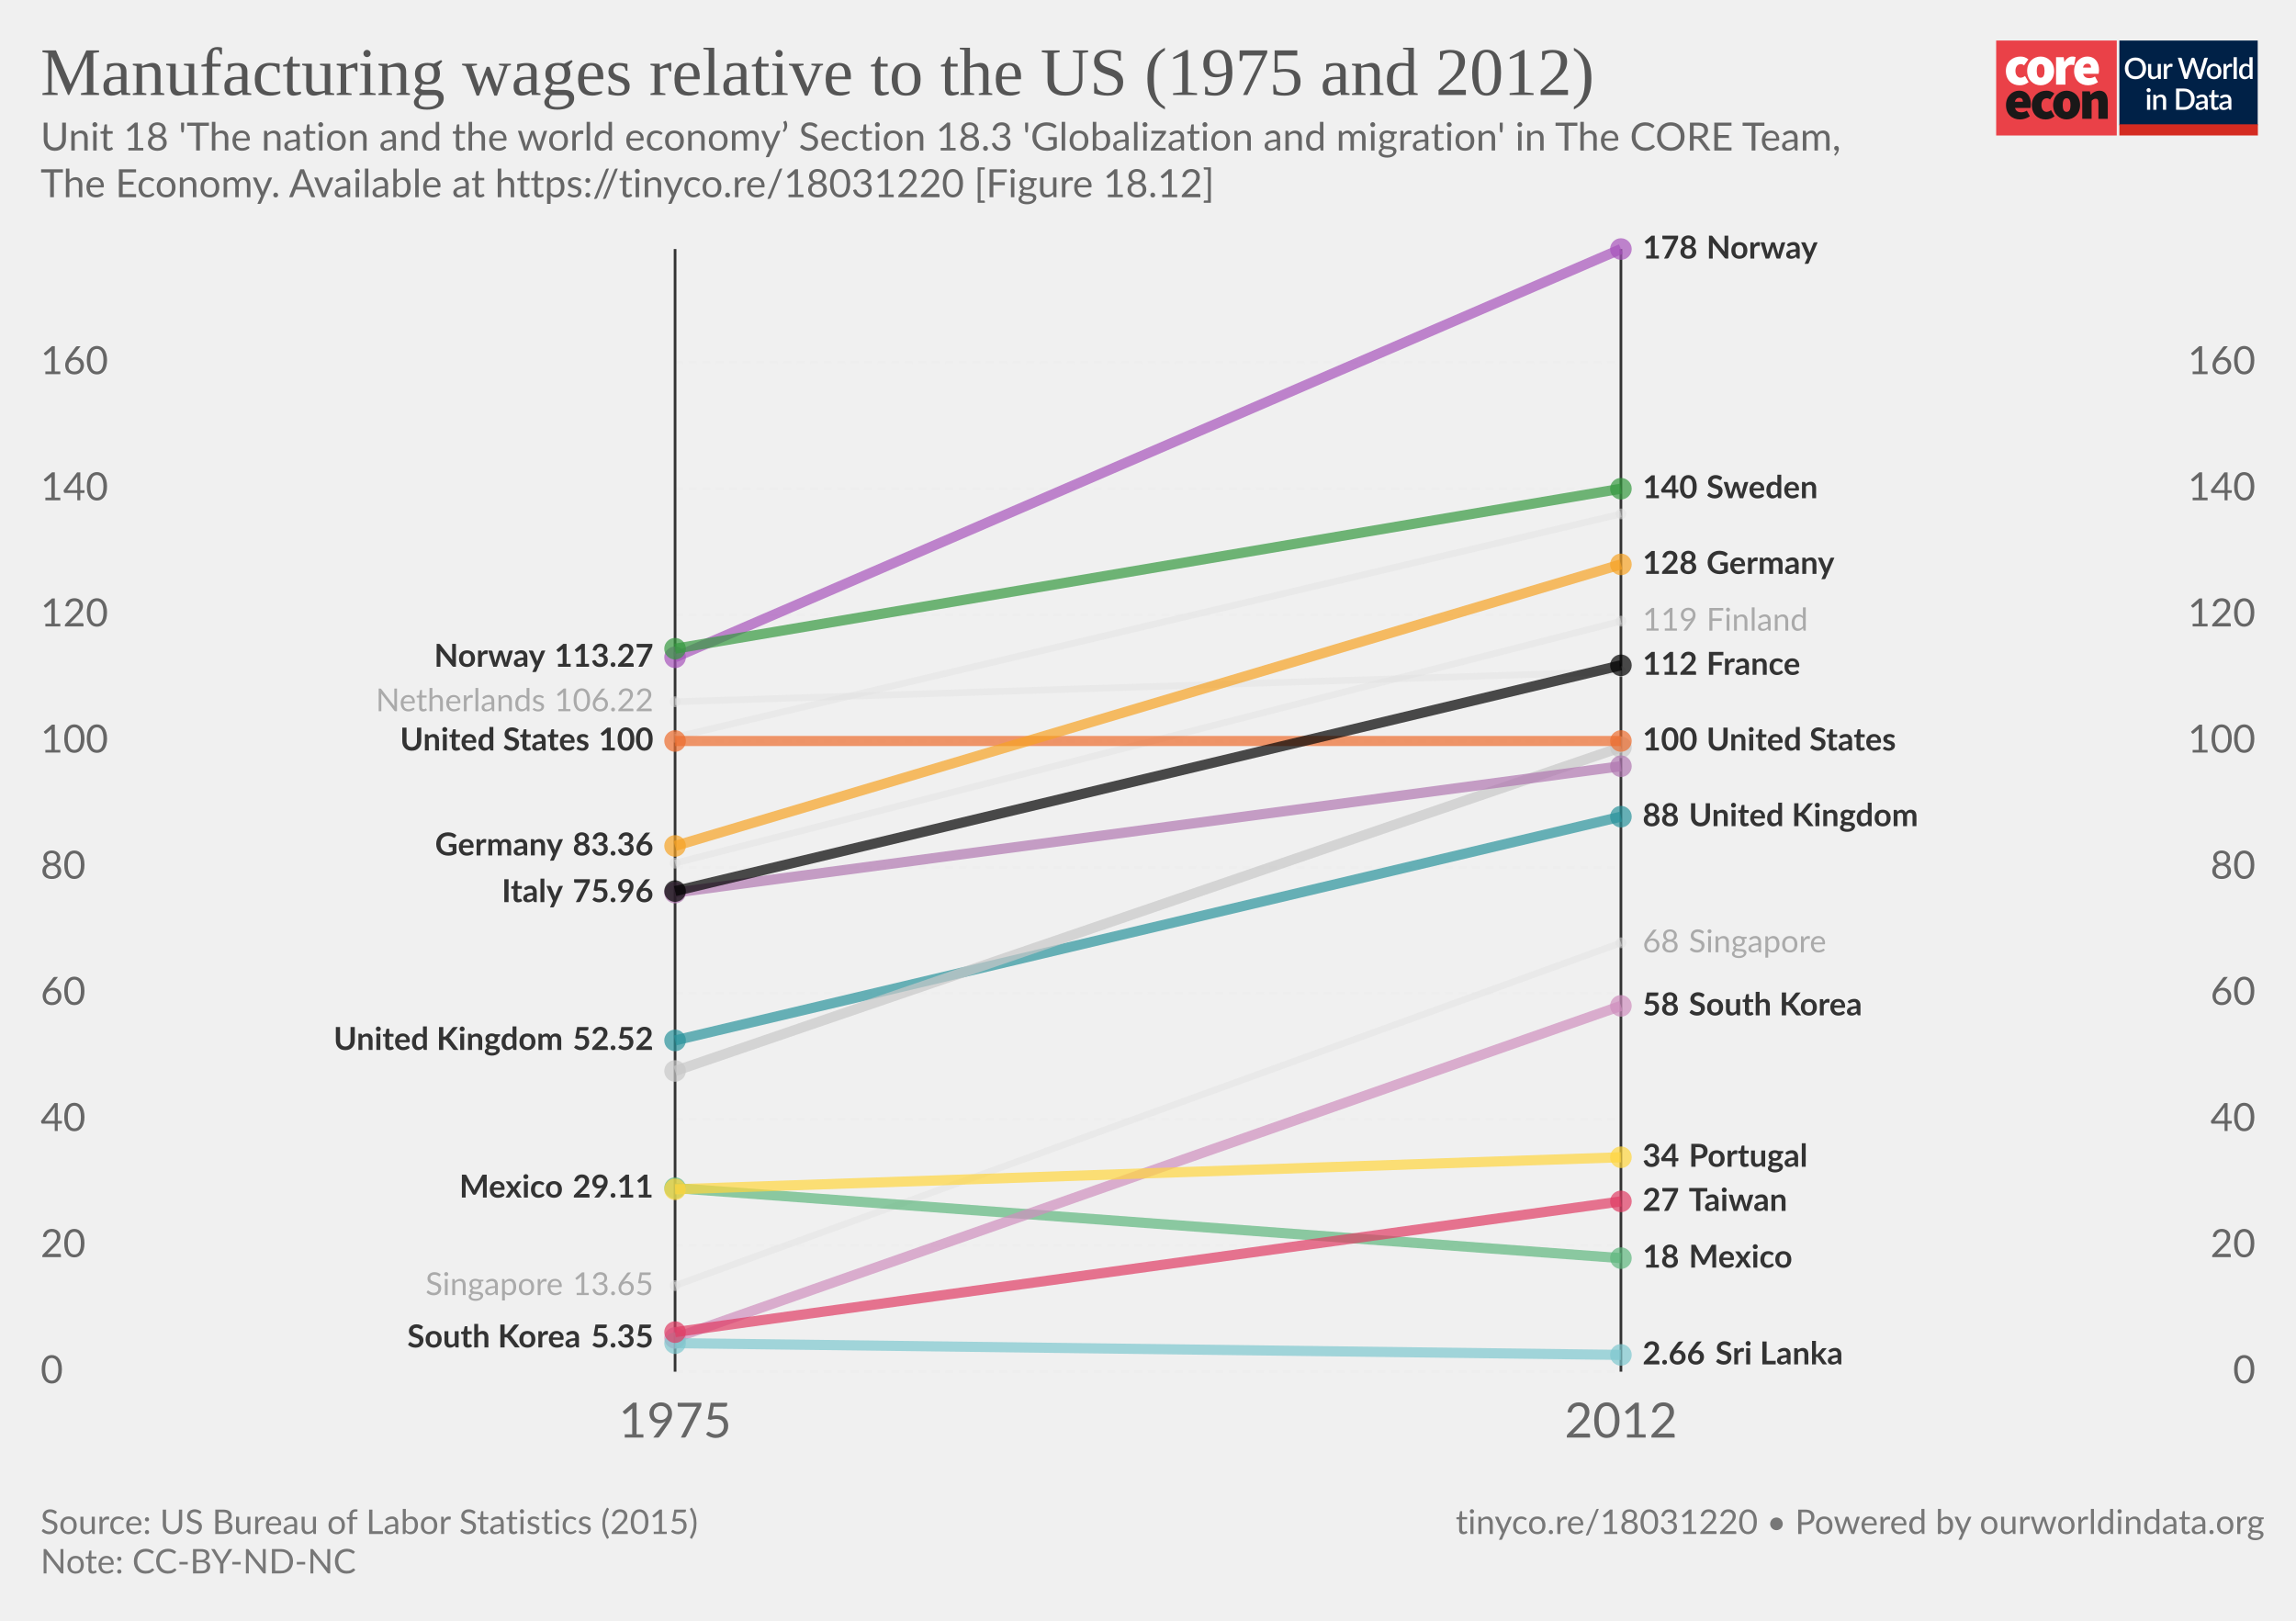
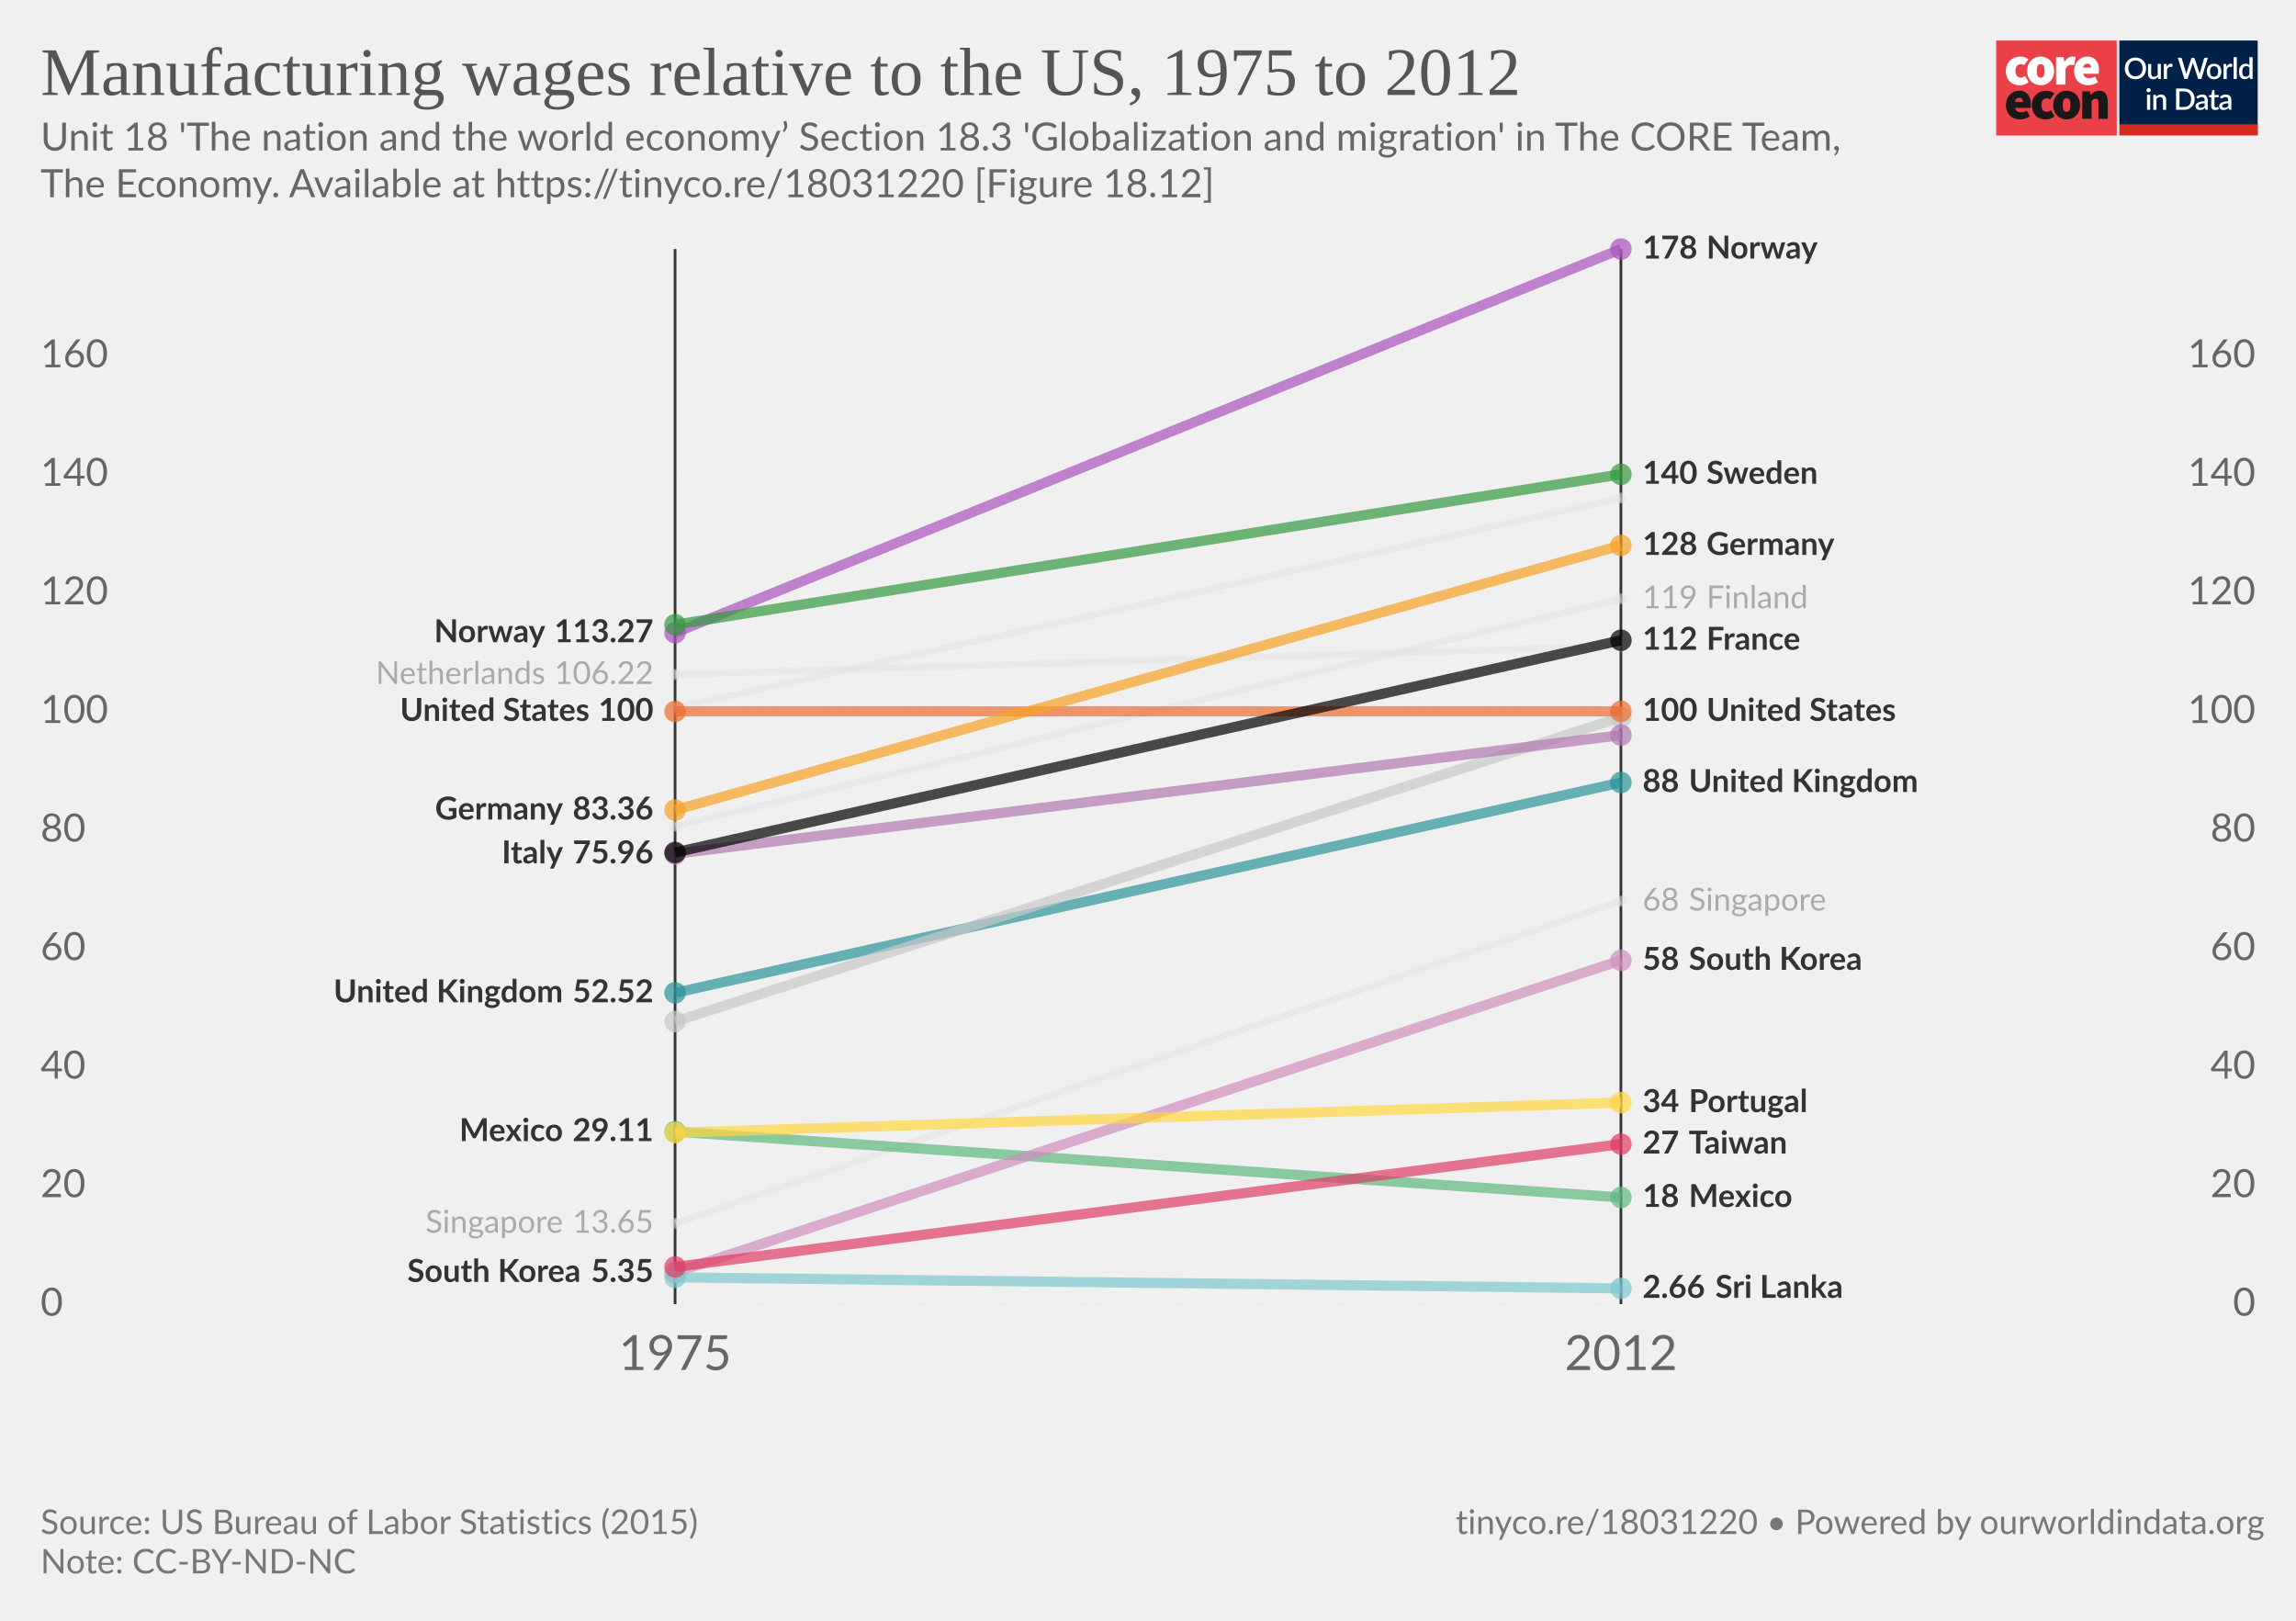
<svg xmlns="http://www.w3.org/2000/svg" version="1.1" style="background-color:#fff;-webkit-font-smoothing:antialiased" width="850" height="600" viewBox="0 0 850 600" font-family="Lato,'Helvetica Neue',Helvetica,Arial,sans-serif" font-size="18" text-rendering="optimizeLegibility">
  <g class="HeaderView">
    <g transform="matrix(.95 0 0 .95 739 15)">
-       <svg width="102" height="37" viewBox="0 0 102 37" fill="none">
+       <svg className="coreLogo" width="102" height="37" viewBox="0 0 102 37" fill="none">
        <path d="M47 0H0v37h47V0z" fill="#EA4148" />
        <path d="M3.78 11.85c0-3.55 2.67-5.6 5.68-5.6a4.63 4.63 0 013.09 1.1l-1.7 2.36c-.31-.32-.74-.5-1.18-.52-1.36 0-2.16 1.03-2.16 2.66 0 1.62.89 2.65 2.03 2.65a2.93 2.93 0 001.7-.69l1.4 2.4a5.29 5.29 0 01-3.52 1.24c-3 0-5.34-2.05-5.34-5.6z" fill="#fff" />
        <path d="M18.85 11.85c0-1.63-.42-2.66-1.52-2.66s-1.52 1.03-1.52 2.66c0 1.62.42 2.65 1.52 2.65s1.52-1.03 1.52-2.65zm-6.77 0c0-3.55 2.54-5.6 5.25-5.6 2.7 0 5.25 2.05 5.25 5.6s-2.54 5.6-5.25 5.6-5.25-2.05-5.25-5.6M23.34 6.5h2.97l.25 1.84h.09c.78-1.46 1.97-2.1 3-2.1.45-.02.9.05 1.32.22l-.6 3.16c-.38-.1-.78-.16-1.18-.17-.76 0-1.7.47-2.2 1.8v5.94h-3.65V6.5zm13.64 4.06c0-.81-.34-1.54-1.44-1.54-.8 0-1.49.47-1.7 1.54h3.14zm-6.6 1.29c0-3.47 2.49-5.6 5.07-5.6 3.13 0 4.62 2.3 4.62 5.17 0 .52-.05 1.03-.15 1.54h-6.04c.34 1.28 1.27 1.71 2.46 1.71a4.3 4.3 0 002.16-.64l1.18 2.18a7.08 7.08 0 01-3.85 1.24c-3.09 0-5.46-2.05-5.46-5.6" fill="#fff" />
        <path d="M10.43 23.87c0-.81-.34-1.54-1.44-1.54-.8 0-1.48.47-1.69 1.54h3.13zm-6.6 1.28c0-3.46 2.5-5.6 5.08-5.6 3.13 0 4.61 2.3 4.61 5.18 0 .51-.05 1.03-.15 1.54H7.34c.34 1.28 1.27 1.7 2.46 1.7.76-.01 1.5-.23 2.16-.63l1.18 2.18a7.08 7.08 0 01-3.85 1.24c-3.1 0-5.46-2.06-5.46-5.6m10.07-.01c0-3.55 2.67-5.6 5.68-5.6a4.63 4.63 0 013.09 1.11l-1.7 2.35c-.32-.31-.74-.5-1.18-.51-1.36 0-2.16 1.03-2.16 2.65 0 1.63.89 2.66 2.03 2.66a2.93 2.93 0 001.7-.69l1.39 2.4a5.29 5.29 0 01-3.51 1.24c-3 0-5.34-2.06-5.34-5.6" fill="#1A1818" />
        <path d="M28.97 25.15c0-1.62-.42-2.65-1.52-2.65s-1.52 1.03-1.52 2.65c0 1.63.42 2.66 1.52 2.66s1.52-1.03 1.52-2.66zm-6.77 0c0-3.55 2.54-5.6 5.25-5.6 2.7 0 5.25 2.05 5.25 5.6s-2.54 5.6-5.25 5.6-5.25-2.04-5.25-5.6m11.34-5.35h2.97l.25 1.29h.09a4.76 4.76 0 013.34-1.54c2.33 0 3.3 1.71 3.3 4.36v6.6h-3.64v-6.13c0-1.37-.34-1.7-1.06-1.7-.67 0-1.05.3-1.6.8v7.02h-3.65V19.8z" fill="#1A1818" />
        <path fill="#fff" d="M48 0h54v37H48z" />
        <path d="M48 0h53.93v33H48V0z" fill="#002147" />
        <path d="M58.42 10.86c0 .61-.1 1.18-.3 1.7a3.83 3.83 0 01-2.15 2.21c-.5.21-1.07.32-1.7.32-.6 0-1.17-.1-1.68-.32a3.9 3.9 0 01-2.15-2.21c-.2-.52-.3-1.09-.3-1.7 0-.61.1-1.18.3-1.7a3.93 3.93 0 012.15-2.22 4.38 4.38 0 011.69-.31c.62 0 1.18.1 1.69.31a3.79 3.79 0 012.15 2.22c.2.52.3 1.09.3 1.7zm-1.38 0c0-.48-.06-.9-.2-1.28A2.38 2.38 0 0055.43 8a2.97 2.97 0 00-1.14-.21c-.42 0-.8.07-1.15.21-.34.14-.63.35-.87.61a2.8 2.8 0 00-.56.97c-.13.38-.2.8-.2 1.28s.07.9.2 1.29a2.46 2.46 0 001.43 1.57c.35.14.73.2 1.15.2.42 0 .8-.06 1.15-.2a2.4 2.4 0 001.42-1.57c.13-.38.2-.81.2-1.29zm7.14-1.72V15h-.74c-.17 0-.27-.08-.32-.24l-.1-.54a3.42 3.42 0 01-.81.63 2.3 2.3 0 01-1.06.24c-.32 0-.6-.05-.85-.16a1.72 1.72 0 01-1-1.15 3.1 3.1 0 01-.12-.91V9.14h1.24v3.73c0 .4.09.7.27.92.18.22.46.32.83.32.27 0 .53-.06.76-.18.24-.13.46-.3.67-.52V9.13h1.23zm2.33 1.08c.18-.37.4-.66.66-.87.27-.22.58-.32.94-.32a1.34 1.34 0 01.66.17l-.09.93a.26.26 0 01-.07.14.2.2 0 01-.13.03c-.06 0-.14 0-.25-.03a1.62 1.62 0 00-.8.04c-.13.05-.25.13-.35.22-.1.1-.2.21-.28.35-.08.14-.15.3-.22.47V15h-1.24V9.13h.72c.13 0 .22.03.27.08.05.05.08.13.1.25l.08.76zm16-3.5L79.94 15h-1.21l-1.95-5.95a4.7 4.7 0 01-.12-.46 3.32 3.32 0 01-.13.46L74.57 15h-1.22l-2.57-8.28h1.13c.11 0 .2.03.28.09.08.05.14.12.16.22l1.56 5.3a6.11 6.11 0 01.16.8 10 10 0 01.2-.8l1.78-5.3a.48.48 0 01.16-.21.4.4 0 01.28-.1h.4c.11 0 .21.03.28.1.08.05.13.12.17.21l1.77 5.3.1.37.1.4a59.35 59.35 0 00.16-.76L81 7.03a.4.4 0 01.16-.22.49.49 0 01.3-.09h1.04zm2.41 2.32c.44 0 .83.07 1.18.22a2.49 2.49 0 011.47 1.55c.13.37.2.79.2 1.25 0 .47-.07.88-.2 1.26-.14.37-.33.69-.58.95a2.87 2.87 0 01-2.07.82c-.43 0-.83-.07-1.18-.22a2.55 2.55 0 01-1.47-1.55c-.14-.38-.2-.8-.2-1.26 0-.46.06-.88.2-1.25a2.55 2.55 0 011.47-1.55c.35-.15.75-.22 1.18-.22zm0 5.08c.53 0 .92-.18 1.18-.53.26-.36.4-.86.4-1.52s-.14-1.17-.4-1.53c-.26-.36-.65-.54-1.18-.54-.53 0-.93.18-1.2.54-.25.36-.38.87-.38 1.53s.13 1.16.39 1.52c.26.35.66.53 1.2.53zm4.86-3.9c.18-.37.4-.66.67-.87.26-.22.57-.32.93-.32a1.34 1.34 0 01.66.17l-.09.93a.26.26 0 01-.07.14.2.2 0 01-.13.03c-.06 0-.14 0-.25-.03a1.62 1.62 0 00-.8.04 1.29 1.29 0 00-.63.57c-.08.14-.15.3-.22.47V15H88.6V9.13h.72c.13 0 .22.03.27.08.05.05.08.13.1.25l.08.76zm4-3.73V15h-1.25V6.49h1.24zm4.91 4.09a1.45 1.45 0 00-1.24-.6c-.48 0-.86.18-1.13.54-.27.35-.4.87-.4 1.56 0 .37.02.67.08.93.07.25.15.46.27.62.11.16.25.28.42.35.16.08.35.11.56.11.31 0 .58-.07.8-.2.24-.14.45-.33.64-.58v-2.73zm1.24-4.09V15h-.75c-.16 0-.27-.08-.31-.24l-.11-.63c-.25.28-.53.52-.84.7-.31.17-.67.26-1.09.26a1.96 1.96 0 01-1.59-.78 2.73 2.73 0 01-.44-.94 4.86 4.86 0 01.01-2.5c.12-.37.3-.7.51-.96a2.3 2.3 0 011.85-.88c.34 0 .63.05.88.16.24.11.45.26.64.46V6.49h1.24zm-39.9 14.65V27h-1.24v-5.86h1.24zm.2-1.78c0 .12-.02.22-.06.32a.83.83 0 01-1.34.26.8.8 0 01-.24-.58c0-.11.02-.22.06-.32a.89.89 0 01.43-.43.76.76 0 01.64 0 .81.81 0 01.45.43c.04.1.06.2.06.32zm2.16 2.55a3.67 3.67 0 01.83-.63 2.32 2.32 0 011.9-.08c.24.11.45.26.61.46.17.2.3.43.38.7.09.28.13.58.13.9V27H65v-3.73c0-.4-.1-.7-.28-.92-.18-.22-.45-.33-.83-.33-.27 0-.53.06-.77.19-.23.13-.45.3-.66.52V27h-1.23v-5.86h.74c.17 0 .28.07.33.23l.08.54zm14.96.95c0 .61-.1 1.17-.3 1.68a3.78 3.78 0 01-2.15 2.16c-.5.2-1.07.3-1.69.3H70.1v-8.28h3.12c.62 0 1.19.1 1.7.3a3.71 3.71 0 012.14 2.16c.2.5.3 1.07.3 1.68zm-1.37 0c0-.48-.07-.9-.2-1.28a2.6 2.6 0 00-.55-.96 2.35 2.35 0 00-.87-.6 2.97 2.97 0 00-1.15-.21h-1.77v6.1h1.77c.43 0 .81-.07 1.15-.2a2.42 2.42 0 001.42-1.56c.13-.38.2-.81.2-1.29zm5.27 1.58a7.5 7.5 0 00-1.12.1c-.3.06-.55.13-.73.22a.97.97 0 00-.41.3.68.68 0 00-.12.4c0 .13.02.25.06.35.05.1.1.18.18.24.08.06.18.1.28.14a1.78 1.78 0 001.18-.14c.23-.12.46-.3.68-.53v-1.08zm-3.28-2.49a3.36 3.36 0 012.37-.92c.34 0 .63.05.9.16a1.83 1.83 0 011.06 1.18c.1.27.15.57.15.9V27h-.55a.56.56 0 01-.27-.05.42.42 0 01-.16-.23l-.12-.47-.44.36c-.15.1-.3.2-.46.26a2.77 2.77 0 01-1.75.12c-.2-.06-.38-.16-.53-.29a1.46 1.46 0 01-.48-1.18c0-.23.06-.45.18-.66.12-.22.32-.41.6-.58a4 4 0 011.1-.43 8.03 8.03 0 011.68-.19v-.39c0-.42-.1-.73-.27-.94-.18-.2-.45-.3-.8-.3-.23-.01-.43.02-.6.08a6.05 6.05 0 00-.74.39.54.54 0 01-.28.08.38.38 0 01-.22-.06.6.6 0 01-.15-.17l-.22-.4zm7.38 5.14c-.48 0-.86-.13-1.12-.4-.26-.28-.4-.67-.4-1.17v-3.41h-.64a.27.27 0 01-.18-.07c-.05-.04-.07-.11-.07-.2v-.5l.95-.14.27-1.7a.31.31 0 01.1-.15c.04-.04.1-.06.18-.06h.63v1.93h1.63v.89h-1.63v3.33c0 .2.05.37.16.48.1.11.24.17.41.17a.79.79 0 00.43-.12 4 4 0 00.12-.08.2.2 0 01.11-.04c.07 0 .13.04.17.11l.37.6c-.2.18-.42.3-.68.4a2.5 2.5 0 01-.8.13zm5.11-2.65a7.5 7.5 0 00-1.11.1 3 3 0 00-.74.22.97.97 0 00-.4.3.68.68 0 00-.13.4c0 .13.02.25.06.35.05.1.11.18.19.24s.17.1.28.14a1.78 1.78 0 001.18-.14c.23-.12.45-.3.67-.53v-1.08zm-3.28-2.49a3.36 3.36 0 012.37-.92c.34 0 .64.05.9.16.27.11.49.26.66.46.18.2.32.44.41.72.1.27.14.57.14.9V27h-.55a.56.56 0 01-.27-.05c-.06-.04-.11-.11-.15-.23l-.12-.47-.45.36c-.14.1-.3.2-.45.26a2.77 2.77 0 01-1.75.12c-.2-.06-.38-.16-.53-.29a1.46 1.46 0 01-.49-1.18c0-.23.06-.45.18-.66.12-.22.32-.41.6-.58.28-.17.65-.31 1.1-.43a8.03 8.03 0 011.68-.19v-.39c0-.42-.09-.73-.27-.94-.18-.2-.44-.3-.8-.3a1.5 1.5 0 00-.59.08 6.09 6.09 0 00-.74.39.54.54 0 01-.29.08.38.38 0 01-.22-.06.6.6 0 01-.14-.17l-.23-.4z" fill="#fff" />
        <path fill="#D42B21" d="M48 32.65h54V37H48z" />
      </svg>
    </g>
-     <a href="https://ourworldindata.org/grapher/manufacturing-wages-relative-to-the-us?tab=chart&amp;stackMode=absolute&amp;region=World" target="_blank" rel="noopener" font-family="&quot;Playfair Display&quot;,Georgia,&quot;Times New Roman&quot;,serif">
+     <a href="https://ourworldindata.org/grapher/manufacturing-wages-relative-to-the-us" target="_blank" rel="noopener" font-family="&quot;Playfair Display&quot;,Georgia,&quot;Times New Roman&quot;,serif">
      <text font-size="25.2" x="15" y="35.2" fill="#555">
-         <tspan x="15" y="35.16">Manufacturing wages relative to the US (1975 and 2012)</tspan>
+         <tspan x="15" y="35.16">Manufacturing wages relative to the US, 1975 to 2012</tspan>
      </text>
    </a>
    <text font-size="14.4" x="15" y="55.7" fill="#666">
      <tspan x="15" y="55.72">Unit 18 'The nation and the world economy’ Section 18.3 'Globalization and migration' in The CORE Team,</tspan>
      <tspan x="15" y="73">The Economy. Available at https://tinyco.re/18031220 [Figure 18.12]</tspan>
    </text>
  </g>
-   <g>
+   <g class="slopeChart">
    <g class="LabelledSlopes">
      <g class="gridlines" stroke="#eee" stroke-dasharray="3,2">
-         <path d="M249.92 507.8h350.16M249.92 461.1h350.16M249.92 414.41h350.16M249.92 367.71h350.16M249.92 321.01h350.16M249.92 274.32h350.16M249.92 227.62h350.16M249.92 180.92h350.16M249.92 134.23h350.16" />
+         <path d="M249.92 482.8h350.16M249.92 438.91h350.16M249.92 395.02h350.16M249.92 351.14h350.16M249.92 307.25h350.16M249.92 263.36h350.16M249.92 219.47h350.16M249.92 175.59h350.16M249.92 131.7h350.16" />
      </g>
      <g class="axis" font-size=".8em" fill="#666" dominant-baseline="middle" text-anchor="start">
-         <text x="15" y="507.8">0</text>
-         <text x="15" y="461.1">20</text>
-         <text x="15" y="414.41">40</text>
-         <text x="15" y="367.71">60</text>
-         <text x="15" y="321.01">80</text>
-         <text x="15" y="274.32">100</text>
-         <text x="15" y="227.62">120</text>
-         <text x="15" y="180.92">140</text>
-         <text x="15" y="134.23">160</text>
+         <text x="15" y="482.8">0</text>
+         <text x="15" y="438.91">20</text>
+         <text x="15" y="395.02">40</text>
+         <text x="15" y="351.14">60</text>
+         <text x="15" y="307.25">80</text>
+         <text x="15" y="263.36">100</text>
+         <text x="15" y="219.47">120</text>
+         <text x="15" y="175.59">140</text>
+         <text x="15" y="131.7">160</text>
      </g>
      <g class="axis" font-size=".8em" fill="#666" dominant-baseline="middle" text-anchor="end">
-         <text x="835" y="507.8">0</text>
-         <text x="835" y="461.1">20</text>
-         <text x="835" y="414.41">40</text>
-         <text x="835" y="367.71">60</text>
-         <text x="835" y="321.01">80</text>
-         <text x="835" y="274.32">100</text>
-         <text x="835" y="227.62">120</text>
-         <text x="835" y="180.92">140</text>
-         <text x="835" y="134.23">160</text>
-       </g>
-       <path stroke="#333" d="M249.92 507.8V92.2M600.08 507.8V92.2" />
-       <text x="249.92" y="532.2" text-anchor="middle" fill="#666" font-size="18">1975</text>
-       <text x="600.08" y="532.2" text-anchor="middle" fill="#666" font-size="18">2012</text>
+         <text x="835" y="482.8">0</text>
+         <text x="835" y="438.91">20</text>
+         <text x="835" y="395.02">40</text>
+         <text x="835" y="351.14">60</text>
+         <text x="835" y="307.25">80</text>
+         <text x="835" y="263.36">100</text>
+         <text x="835" y="219.47">120</text>
+         <text x="835" y="175.59">140</text>
+         <text x="835" y="131.7">160</text>
+       </g>
+       <path stroke="#333" d="M249.92 482.8V92.2M600.08 482.8V92.2" />
+       <text x="249.92" y="507.2" text-anchor="middle" fill="#666" font-size="18">1975</text>
+       <text x="600.08" y="507.2" text-anchor="middle" fill="#666" font-size="18">2012</text>
      <g class="slopes">
        <g class="slope">
-           <circle cx="249.92" cy="319.54" r="2" fill="#e2e2e2" opacity=".5" />
-           <path stroke="#e2e2e2" stroke-width="2.5" opacity=".5" d="M249.92 319.54l350.16-89.58" />
-           <circle cx="600.08" cy="229.96" r="2" fill="#e2e2e2" opacity=".5" />
-           <text x="608.08" y="233.47" font-size="11.7" fill="#aaa">119</text>
-           <text font-size="11.7" x="631.7" y="233.5" fill="#aaa">
-             <tspan x="631.74" y="233.47">Finland</tspan>
-           </text>
-         </g>
-         <g class="slope">
-           <text font-size="11.7" x="208.4" y="479.4" text-anchor="end" fill="#aaa">
-             <tspan x="208.43" y="479.44">Singapore</tspan>
-           </text>
-           <text x="241.92" y="479.44" text-anchor="end" font-size="11.7" fill="#aaa">13.65</text>
-           <circle cx="249.92" cy="475.93" r="2" fill="#e2e2e2" opacity=".5" />
-           <path stroke="#e2e2e2" stroke-width="2.5" opacity=".5" d="M249.92 475.93l350.16-126.9" />
-           <circle cx="600.08" cy="349.03" r="2" fill="#e2e2e2" opacity=".5" />
-           <text x="608.08" y="352.54" font-size="11.7" fill="#aaa">68</text>
-           <text font-size="11.7" x="625.2" y="352.5" fill="#aaa">
-             <tspan x="625.19" y="352.54">Singapore</tspan>
-           </text>
-         </g>
-         <g class="slope">
-           <circle cx="249.92" cy="272.94" r="2" fill="#e2e2e2" opacity=".5" />
-           <path stroke="#e2e2e2" stroke-width="2.5" opacity=".5" d="M249.92 272.94l350.16-82.68" />
-           <circle cx="600.08" cy="190.26" r="2" fill="#e2e2e2" opacity=".5" />
-         </g>
-         <g class="slope">
-           <text font-size="11.7" x="201.9" y="263.3" text-anchor="end" fill="#aaa">
-             <tspan x="201.88" y="263.3">Netherlands</tspan>
-           </text>
-           <text x="241.92" y="263.3" text-anchor="end" font-size="11.7" fill="#aaa">106.22</text>
-           <circle cx="249.92" cy="259.79" r="2" fill="#e2e2e2" opacity=".5" />
-           <path stroke="#e2e2e2" stroke-width="2.5" opacity=".5" d="M249.92 259.79l350.16-11.16" />
-           <circle cx="600.08" cy="248.63" r="2" fill="#e2e2e2" opacity=".5" />
-         </g>
-         <g class="slope">
-           <text font-size="11.7" font-weight="bold" x="208.4" y="443.3" text-anchor="end" fill="#333">
-             <tspan x="208.43" y="443.34">Mexico</tspan>
-           </text>
-           <text x="241.92" y="443.34" text-anchor="end" font-size="11.7" fill="#333" font-weight="bold">29.11</text>
-           <circle cx="249.92" cy="439.83" r="4" fill="#5eb77e" opacity=".7" />
-           <path stroke="#5eb77e" stroke-width="3.75" opacity=".7" d="M249.92 439.83l350.16 25.94" />
-           <circle cx="600.08" cy="465.77" r="4" fill="#5eb77e" opacity=".7" />
-           <text x="608.08" y="469.28" font-size="11.7" fill="#333" font-weight="bold">18</text>
-           <text font-size="11.7" font-weight="bold" x="625.2" y="469.3" fill="#333">
-             <tspan x="625.19" y="469.28">Mexico</tspan>
-           </text>
-         </g>
-         <g class="slope">
-           <text font-size="11.7" font-weight="bold" x="215" y="498.8" text-anchor="end" fill="#333">
-             <tspan x="214.98" y="498.82">South Korea</tspan>
-           </text>
-           <text x="241.92" y="498.82" text-anchor="end" font-size="11.7" fill="#333" font-weight="bold">5.35</text>
-           <circle cx="249.92" cy="495.31" r="4" fill="#ce8ebd" opacity=".7" />
-           <path stroke="#ce8ebd" stroke-width="3.75" opacity=".7" d="M249.92 495.31l350.16-122.93" />
-           <circle cx="600.08" cy="372.38" r="4" fill="#ce8ebd" opacity=".7" />
-           <text x="608.08" y="375.89" font-size="11.7" fill="#333" font-weight="bold">58</text>
-           <text font-size="11.7" font-weight="bold" x="625.2" y="375.9" fill="#333">
-             <tspan x="625.19" y="375.89">South Korea</tspan>
-           </text>
-         </g>
-         <g class="slope">
-           <text font-size="11.7" font-weight="bold" x="201.9" y="246.8" text-anchor="end" fill="#333">
-             <tspan x="201.88" y="246.84">Norway</tspan>
-           </text>
-           <text x="241.92" y="246.84" text-anchor="end" font-size="11.7" fill="#333" font-weight="bold">113.27</text>
-           <circle cx="249.92" cy="243.33" r="4" fill="#a652ba" opacity=".7" />
-           <path stroke="#a652ba" stroke-width="3.75" opacity=".7" d="M249.92 243.33L600.08 92.2" />
+           <circle cx="249.92" cy="305.87" r="2" fill="#e2e2e2" opacity=".5" />
+           <path stroke="#e2e2e2" stroke-width="2.5" opacity=".5" d="M249.92 305.87l350.16-84.2" />
+           <circle cx="600.08" cy="221.67" r="2" fill="#e2e2e2" opacity=".5" />
+           <text x="608.08" y="225.18" font-size="11.7" fill="#aaa">119</text>
+           <text font-size="11.7" x="631.7" y="225.2" fill="#aaa">
+             <tspan x="631.74" y="225.18">Finland</tspan>
+           </text>
+         </g>
+         <g class="slope">
+           <text font-size="11.7" x="208.4" y="456.4" text-anchor="end" fill="#aaa">
+             <tspan x="208.43" y="456.36">Singapore</tspan>
+           </text>
+           <text x="241.92" y="456.36" text-anchor="end" font-size="11.7" fill="#aaa">13.65</text>
+           <circle cx="249.92" cy="452.85" r="2" fill="#e2e2e2" opacity=".5" />
+           <path stroke="#e2e2e2" stroke-width="2.5" opacity=".5" d="M249.92 452.85l350.16-119.27" />
+           <circle cx="600.08" cy="333.58" r="2" fill="#e2e2e2" opacity=".5" />
+           <text x="608.08" y="337.09" font-size="11.7" fill="#aaa">68</text>
+           <text font-size="11.7" x="625.2" y="337.1" fill="#aaa">
+             <tspan x="625.19" y="337.09">Singapore</tspan>
+           </text>
+         </g>
+         <g class="slope">
+           <circle cx="249.92" cy="262.07" r="2" fill="#e2e2e2" opacity=".5" />
+           <path stroke="#e2e2e2" stroke-width="2.5" opacity=".5" d="M249.92 262.07l350.16-77.71" />
+           <circle cx="600.08" cy="184.36" r="2" fill="#e2e2e2" opacity=".5" />
+         </g>
+         <g class="slope">
+           <text font-size="11.7" x="201.9" y="253.2" text-anchor="end" fill="#aaa">
+             <tspan x="201.88" y="253.22">Netherlands</tspan>
+           </text>
+           <text x="241.92" y="253.22" text-anchor="end" font-size="11.7" fill="#aaa">106.22</text>
+           <circle cx="249.92" cy="249.71" r="2" fill="#e2e2e2" opacity=".5" />
+           <path stroke="#e2e2e2" stroke-width="2.5" opacity=".5" d="M249.92 249.71l350.16-10.49" />
+           <circle cx="600.08" cy="239.22" r="2" fill="#e2e2e2" opacity=".5" />
+         </g>
+         <g class="slope">
+           <text font-size="11.7" font-weight="bold" x="208.4" y="422.4" text-anchor="end" fill="#333">
+             <tspan x="208.43" y="422.43">Mexico</tspan>
+           </text>
+           <text x="241.92" y="422.43" text-anchor="end" font-size="11.7" fill="#333" font-weight="bold">29.11</text>
+           <circle cx="249.92" cy="418.92" r="4" fill="#5eb77e" opacity=".7" />
+           <path stroke="#5eb77e" stroke-width="3.75" opacity=".7" d="M249.92 418.92l350.16 24.38" />
+           <circle cx="600.08" cy="443.3" r="4" fill="#5eb77e" opacity=".7" />
+           <text x="608.08" y="446.81" font-size="11.7" fill="#333" font-weight="bold">18</text>
+           <text font-size="11.7" font-weight="bold" x="625.2" y="446.8" fill="#333">
+             <tspan x="625.19" y="446.81">Mexico</tspan>
+           </text>
+         </g>
+         <g class="slope">
+           <text font-size="11.7" font-weight="bold" x="215" y="474.6" text-anchor="end" fill="#333">
+             <tspan x="214.98" y="474.57">South Korea</tspan>
+           </text>
+           <text x="241.92" y="474.57" text-anchor="end" font-size="11.7" fill="#333" font-weight="bold">5.35</text>
+           <circle cx="249.92" cy="471.06" r="4" fill="#ce8ebd" opacity=".7" />
+           <path stroke="#ce8ebd" stroke-width="3.75" opacity=".7" d="M249.92 471.06l350.16-115.53" />
+           <circle cx="600.08" cy="355.53" r="4" fill="#ce8ebd" opacity=".7" />
+           <text x="608.08" y="359.04" font-size="11.7" fill="#333" font-weight="bold">58</text>
+           <text font-size="11.7" font-weight="bold" x="625.2" y="359" fill="#333">
+             <tspan x="625.19" y="359.04">South Korea</tspan>
+           </text>
+         </g>
+         <g class="slope">
+           <text font-size="11.7" font-weight="bold" x="201.9" y="237.8" text-anchor="end" fill="#333">
+             <tspan x="201.88" y="237.75">Norway</tspan>
+           </text>
+           <text x="241.92" y="237.75" text-anchor="end" font-size="11.7" fill="#333" font-weight="bold">113.27</text>
+           <circle cx="249.92" cy="234.24" r="4" fill="#a652ba" opacity=".7" />
+           <path stroke="#a652ba" stroke-width="3.75" opacity=".7" d="M249.92 234.24L600.08 92.2" />
          <circle cx="600.08" cy="92.2" r="4" fill="#a652ba" opacity=".7" />
          <text x="608.08" y="95.71" font-size="11.7" fill="#333" font-weight="bold">178</text>
          <text font-size="11.7" font-weight="bold" x="631.7" y="95.7" fill="#333">
            <tspan x="631.74" y="95.71">Norway</tspan>
          </text>
        </g>
        <g class="slope">
-           <circle cx="249.92" cy="440.28" r="4" fill="#ffd53e" opacity=".7" />
-           <path stroke="#ffd53e" stroke-width="3.75" opacity=".7" d="M249.92 440.28l350.16-11.86" />
-           <circle cx="600.08" cy="428.42" r="4" fill="#ffd53e" opacity=".7" />
-           <text x="608.08" y="431.93" font-size="11.7" fill="#333" font-weight="bold">34</text>
-           <text font-size="11.7" font-weight="bold" x="625.2" y="431.9" fill="#333">
-             <tspan x="625.19" y="431.93">Portugal</tspan>
-           </text>
-         </g>
-         <g class="slope">
-           <text font-size="11.7" font-weight="bold" x="208.4" y="388.7" text-anchor="end" fill="#333">
-             <tspan x="208.43" y="388.68">United Kingdom</tspan>
-           </text>
-           <text x="241.92" y="388.68" text-anchor="end" font-size="11.7" fill="#333" font-weight="bold">52.52</text>
-           <circle cx="249.92" cy="385.17" r="4" fill="#2a939b" opacity=".7" />
-           <path stroke="#2a939b" stroke-width="3.75" opacity=".7" d="M249.92 385.17l350.16-82.84" />
-           <circle cx="600.08" cy="302.33" r="4" fill="#2a939b" opacity=".7" />
-           <text x="608.08" y="305.84" font-size="11.7" fill="#333" font-weight="bold">88</text>
-           <text font-size="11.7" font-weight="bold" x="625.2" y="305.8" fill="#333">
-             <tspan x="625.19" y="305.84">United Kingdom</tspan>
-           </text>
-         </g>
-         <g class="slope">
-           <circle cx="249.92" cy="497.25" r="4" fill="#7ec7ce" opacity=".7" />
-           <path stroke="#7ec7ce" stroke-width="3.75" opacity=".7" d="M249.92 497.25l350.16 4.34" />
-           <circle cx="600.08" cy="501.59" r="4" fill="#7ec7ce" opacity=".7" />
-           <text x="608.08" y="505.1" font-size="11.7" fill="#333" font-weight="bold">2.66</text>
-           <text font-size="11.7" font-weight="bold" x="635" y="505.1" fill="#333">
-             <tspan x="635.02" y="505.1">Sri Lanka</tspan>
-           </text>
-         </g>
-         <g class="slope">
-           <circle cx="249.92" cy="396.48" r="4" fill="#c8c8c8" opacity=".7" />
-           <path stroke="#c8c8c8" stroke-width="3.75" opacity=".7" d="M249.92 396.48l350.16-119.83" />
-           <circle cx="600.08" cy="276.65" r="4" fill="#c8c8c8" opacity=".7" />
-         </g>
-         <g class="slope">
-           <text font-size="11.7" font-weight="bold" x="218.3" y="277.8" text-anchor="end" fill="#333">
-             <tspan x="218.26" y="277.83">United States</tspan>
-           </text>
-           <text x="241.92" y="277.83" text-anchor="end" font-size="11.7" fill="#333" font-weight="bold">100</text>
-           <circle cx="249.92" cy="274.32" r="4" fill="#ed6c2d" opacity=".7" />
-           <path stroke="#ed6c2d" stroke-width="3.75" opacity=".7" d="M249.92 274.32h350.16" />
-           <circle cx="600.08" cy="274.32" r="4" fill="#ed6c2d" opacity=".7" />
-           <text x="608.08" y="277.83" font-size="11.7" fill="#333" font-weight="bold">100</text>
-           <text font-size="11.7" font-weight="bold" x="631.7" y="277.8" fill="#333">
-             <tspan x="631.74" y="277.83">United States</tspan>
-           </text>
-         </g>
-         <g class="slope">
-           <circle cx="249.92" cy="240.16" r="4" fill="#34983f" opacity=".7" />
-           <path stroke="#34983f" stroke-width="3.75" opacity=".7" d="M249.92 240.16l350.16-59.24" />
-           <circle cx="600.08" cy="180.92" r="4" fill="#34983f" opacity=".7" />
-           <text x="608.08" y="184.43" font-size="11.7" fill="#333" font-weight="bold">140</text>
-           <text font-size="11.7" font-weight="bold" x="631.7" y="184.4" fill="#333">
-             <tspan x="631.74" y="184.43">Sweden</tspan>
-           </text>
-         </g>
-         <g class="slope">
-           <text font-size="11.7" font-weight="bold" x="208.4" y="334" text-anchor="end" fill="#333">
-             <tspan x="208.43" y="333.96">Italy</tspan>
-           </text>
-           <text x="241.92" y="333.96" text-anchor="end" font-size="11.7" fill="#333" font-weight="bold">75.96</text>
-           <circle cx="249.92" cy="330.45" r="4" fill="#b077b1" opacity=".7" />
-           <path stroke="#b077b1" stroke-width="3.75" opacity=".7" d="M249.92 330.45l350.16-46.79" />
-           <circle cx="600.08" cy="283.66" r="4" fill="#b077b1" opacity=".7" />
-         </g>
-         <g class="slope">
-           <text font-size="11.7" font-weight="bold" x="208.4" y="316.7" text-anchor="end" fill="#333">
-             <tspan x="208.43" y="316.68">Germany</tspan>
-           </text>
-           <text x="241.92" y="316.68" text-anchor="end" font-size="11.7" fill="#333" font-weight="bold">83.36</text>
-           <circle cx="249.92" cy="313.17" r="4" fill="#f6a324" opacity=".7" />
-           <path stroke="#f6a324" stroke-width="3.75" opacity=".7" d="M249.92 313.17l350.16-104.23" />
-           <circle cx="600.08" cy="208.94" r="4" fill="#f6a324" opacity=".7" />
-           <text x="608.08" y="212.45" font-size="11.7" fill="#333" font-weight="bold">128</text>
-           <text font-size="11.7" font-weight="bold" x="631.7" y="212.5" fill="#333">
-             <tspan x="631.74" y="212.45">Germany</tspan>
-           </text>
-         </g>
-         <g class="slope">
-           <circle cx="249.92" cy="493.16" r="4" fill="#df3c64" opacity=".7" />
-           <path stroke="#df3c64" stroke-width="3.75" opacity=".7" d="M249.92 493.16l350.16-48.4" />
-           <circle cx="600.08" cy="444.76" r="4" fill="#df3c64" opacity=".7" />
-           <text x="608.08" y="448.27" font-size="11.7" fill="#333" font-weight="bold">27</text>
-           <text font-size="11.7" font-weight="bold" x="625.2" y="448.3" fill="#333">
-             <tspan x="625.19" y="448.27">Taiwan</tspan>
-           </text>
-         </g>
-         <g class="slope">
-           <circle cx="249.92" cy="329.89" r="4" fill="#000" opacity=".7" />
-           <path stroke="#000" stroke-width="3.75" opacity=".7" d="M249.92 329.89l350.16-83.59" />
-           <circle cx="600.08" cy="246.3" r="4" fill="#000" opacity=".7" />
-           <text x="608.08" y="249.81" font-size="11.7" fill="#333" font-weight="bold">112</text>
-           <text font-size="11.7" font-weight="bold" x="631.7" y="249.8" fill="#333">
-             <tspan x="631.74" y="249.81">France</tspan>
+           <circle cx="249.92" cy="419.34" r="4" fill="#ffd53e" opacity=".7" />
+           <path stroke="#ffd53e" stroke-width="3.75" opacity=".7" d="M249.92 419.34l350.16-11.15" />
+           <circle cx="600.08" cy="408.19" r="4" fill="#ffd53e" opacity=".7" />
+           <text x="608.08" y="411.7" font-size="11.7" fill="#333" font-weight="bold">34</text>
+           <text font-size="11.7" font-weight="bold" x="625.2" y="411.7" fill="#333">
+             <tspan x="625.19" y="411.7">Portugal</tspan>
+           </text>
+         </g>
+         <g class="slope">
+           <text font-size="11.7" font-weight="bold" x="208.4" y="371.1" text-anchor="end" fill="#333">
+             <tspan x="208.43" y="371.06">United Kingdom</tspan>
+           </text>
+           <text x="241.92" y="371.06" text-anchor="end" font-size="11.7" fill="#333" font-weight="bold">52.52</text>
+           <circle cx="249.92" cy="367.55" r="4" fill="#2a939b" opacity=".7" />
+           <path stroke="#2a939b" stroke-width="3.75" opacity=".7" d="M249.92 367.55l350.16-77.86" />
+           <circle cx="600.08" cy="289.69" r="4" fill="#2a939b" opacity=".7" />
+           <text x="608.08" y="293.2" font-size="11.7" fill="#333" font-weight="bold">88</text>
+           <text font-size="11.7" font-weight="bold" x="625.2" y="293.2" fill="#333">
+             <tspan x="625.19" y="293.2">United Kingdom</tspan>
+           </text>
+         </g>
+         <g class="slope">
+           <circle cx="249.92" cy="472.88" r="4" fill="#7ec7ce" opacity=".7" />
+           <path stroke="#7ec7ce" stroke-width="3.75" opacity=".7" d="M249.92 472.88l350.16 4.08" />
+           <circle cx="600.08" cy="476.96" r="4" fill="#7ec7ce" opacity=".7" />
+           <text x="608.08" y="480.47" font-size="11.7" fill="#333" font-weight="bold">2.66</text>
+           <text font-size="11.7" font-weight="bold" x="635" y="480.5" fill="#333">
+             <tspan x="635.02" y="480.47">Sri Lanka</tspan>
+           </text>
+         </g>
+         <g class="slope">
+           <circle cx="249.92" cy="378.17" r="4" fill="#c8c8c8" opacity=".7" />
+           <path stroke="#c8c8c8" stroke-width="3.75" opacity=".7" d="M249.92 378.17l350.16-112.61" />
+           <circle cx="600.08" cy="265.56" r="4" fill="#c8c8c8" opacity=".7" />
+         </g>
+         <g class="slope">
+           <text font-size="11.7" font-weight="bold" x="218.3" y="266.9" text-anchor="end" fill="#333">
+             <tspan x="218.26" y="266.87">United States</tspan>
+           </text>
+           <text x="241.92" y="266.87" text-anchor="end" font-size="11.7" fill="#333" font-weight="bold">100</text>
+           <circle cx="249.92" cy="263.36" r="4" fill="#ed6c2d" opacity=".7" />
+           <path stroke="#ed6c2d" stroke-width="3.75" opacity=".7" d="M249.92 263.36h350.16" />
+           <circle cx="600.08" cy="263.36" r="4" fill="#ed6c2d" opacity=".7" />
+           <text x="608.08" y="266.87" font-size="11.7" fill="#333" font-weight="bold">100</text>
+           <text font-size="11.7" font-weight="bold" x="631.7" y="266.9" fill="#333">
+             <tspan x="631.74" y="266.87">United States</tspan>
+           </text>
+         </g>
+         <g class="slope">
+           <circle cx="249.92" cy="231.26" r="4" fill="#34983f" opacity=".7" />
+           <path stroke="#34983f" stroke-width="3.75" opacity=".7" d="M249.92 231.26l350.16-55.67" />
+           <circle cx="600.08" cy="175.59" r="4" fill="#34983f" opacity=".7" />
+           <text x="608.08" y="179.1" font-size="11.7" fill="#333" font-weight="bold">140</text>
+           <text font-size="11.7" font-weight="bold" x="631.7" y="179.1" fill="#333">
+             <tspan x="631.74" y="179.1">Sweden</tspan>
+           </text>
+         </g>
+         <g class="slope">
+           <text font-size="11.7" font-weight="bold" x="208.4" y="319.6" text-anchor="end" fill="#333">
+             <tspan x="208.43" y="319.62">Italy</tspan>
+           </text>
+           <text x="241.92" y="319.62" text-anchor="end" font-size="11.7" fill="#333" font-weight="bold">75.96</text>
+           <circle cx="249.92" cy="316.11" r="4" fill="#b077b1" opacity=".7" />
+           <path stroke="#b077b1" stroke-width="3.75" opacity=".7" d="M249.92 316.11l350.16-43.97" />
+           <circle cx="600.08" cy="272.14" r="4" fill="#b077b1" opacity=".7" />
+         </g>
+         <g class="slope">
+           <text font-size="11.7" font-weight="bold" x="208.4" y="303.4" text-anchor="end" fill="#333">
+             <tspan x="208.43" y="303.39">Germany</tspan>
+           </text>
+           <text x="241.92" y="303.39" text-anchor="end" font-size="11.7" fill="#333" font-weight="bold">83.36</text>
+           <circle cx="249.92" cy="299.88" r="4" fill="#f6a324" opacity=".7" />
+           <path stroke="#f6a324" stroke-width="3.75" opacity=".7" d="M249.92 299.88l350.16-97.96" />
+           <circle cx="600.08" cy="201.92" r="4" fill="#f6a324" opacity=".7" />
+           <text x="608.08" y="205.43" font-size="11.7" fill="#333" font-weight="bold">128</text>
+           <text font-size="11.7" font-weight="bold" x="631.7" y="205.4" fill="#333">
+             <tspan x="631.74" y="205.43">Germany</tspan>
+           </text>
+         </g>
+         <g class="slope">
+           <circle cx="249.92" cy="469.04" r="4" fill="#df3c64" opacity=".7" />
+           <path stroke="#df3c64" stroke-width="3.75" opacity=".7" d="M249.92 469.04l350.16-45.49" />
+           <circle cx="600.08" cy="423.55" r="4" fill="#df3c64" opacity=".7" />
+           <text x="608.08" y="427.06" font-size="11.7" fill="#333" font-weight="bold">27</text>
+           <text font-size="11.7" font-weight="bold" x="625.2" y="427.1" fill="#333">
+             <tspan x="625.19" y="427.06">Taiwan</tspan>
+           </text>
+         </g>
+         <g class="slope">
+           <circle cx="249.92" cy="315.59" r="4" fill="#000" opacity=".7" />
+           <path stroke="#000" stroke-width="3.75" opacity=".7" d="M249.92 315.59l350.16-78.56" />
+           <circle cx="600.08" cy="237.03" r="4" fill="#000" opacity=".7" />
+           <text x="608.08" y="240.54" font-size="11.7" fill="#333" font-weight="bold">112</text>
+           <text font-size="11.7" font-weight="bold" x="631.7" y="240.5" fill="#333">
+             <tspan x="631.74" y="240.54">France</tspan>
          </text>
        </g>
      </g>
    </g>
    <div />
  </g>
  <g class="SourcesFooter" fill="#777">
-     <g class="clickable" fill="#777">
+     <g fill="#777">
      <text font-size="12.6" x="15" y="567.9">
        <tspan x="15" y="567.88">Source: US Bureau of Labor Statistics (2015)</tspan>
      </text>
    </g>
    <text font-size="12.6" x="15" y="582.5">
      <tspan x="15" y="582.48">Note: CC-BY-ND-NC</tspan>
    </text>
    <text font-size="12.6" x="538.9" y="567.9">
      <tspan x="538.9" y="567.88">
        <a target="_blank" href="https://tinyco.re/18031220" fill="#777">tinyco.re/18031220</a> • <a href="https://ourworldindata.org" target="_blank">Powered by ourworldindata.org</a>
      </tspan>
    </text>
  </g>
</svg>
